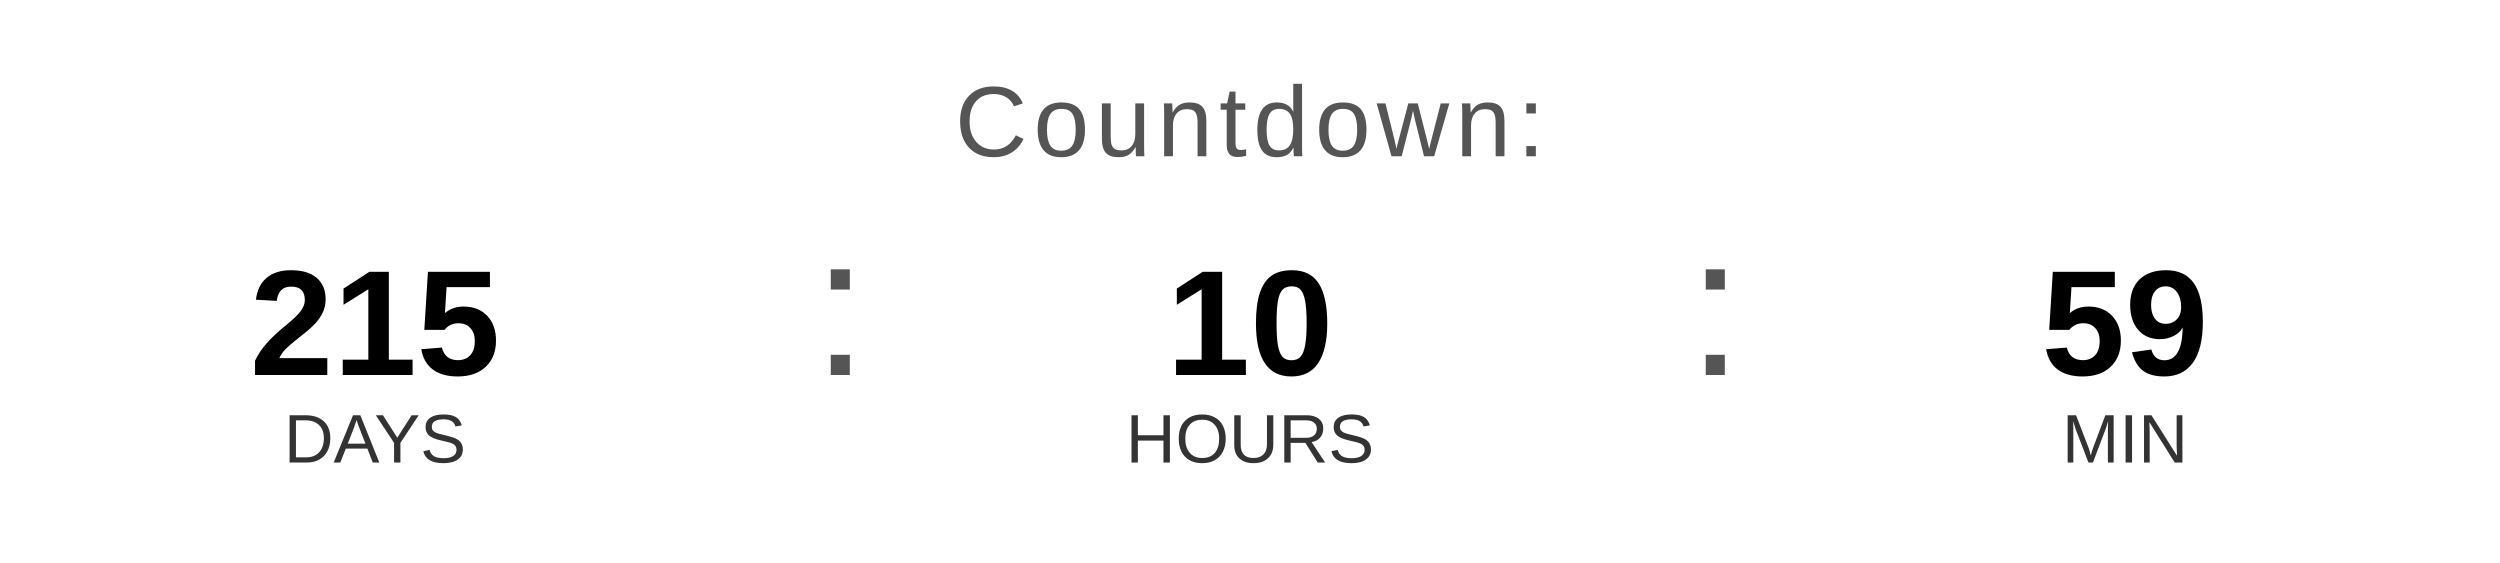
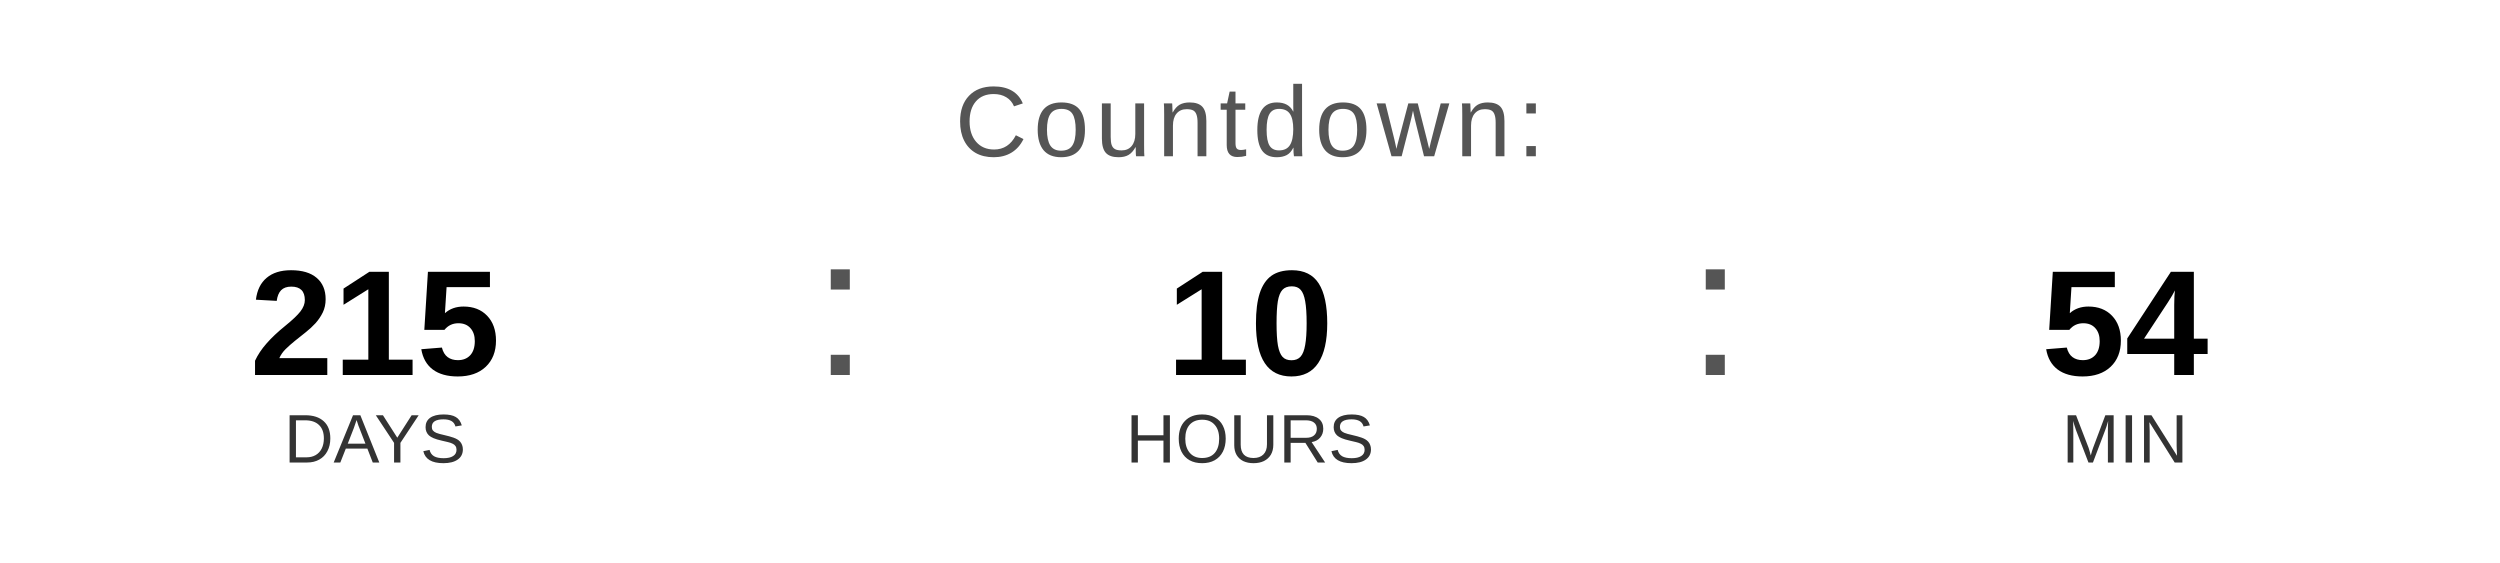
<svg xmlns="http://www.w3.org/2000/svg" width="400" height="90" viewBox="0 0 400 90">
  <text x="200" y="25" font-family="Arial, Helvetica, sans-serif" font-size="16" fill="#555555" text-anchor="middle" letter-spacing="1">
    Countdown:
  </text>
  <text x="60" y="60" font-family="Arial, Helvetica, sans-serif" font-size="24" font-weight="bold" fill="#000000" text-anchor="middle">215</text>
  <text x="60" y="74" font-family="Arial, Helvetica, sans-serif" font-size="11" fill="#333333" text-anchor="middle">DAYS</text>
  <text x="130" y="60" font-family="Arial, sans-serif" font-size="32" fill="#555555">:</text>
  <text x="200" y="60" font-family="Arial, Helvetica, sans-serif" font-size="24" font-weight="bold" fill="#000000" text-anchor="middle">10</text>
  <text x="200" y="74" font-family="Arial, Helvetica, sans-serif" font-size="11" fill="#333333" text-anchor="middle">HOURS</text>
  <text x="270" y="60" font-family="Arial, sans-serif" font-size="32" fill="#555555">:</text>
-   <text x="340" y="60" font-family="Arial, Helvetica, sans-serif" font-size="24" font-weight="bold" fill="#000000" text-anchor="middle">59</text>
+   <text x="340" y="60" font-family="Arial, Helvetica, sans-serif" font-size="24" font-weight="bold" fill="#000000" text-anchor="middle">54</text>
  <text x="340" y="74" font-family="Arial, Helvetica, sans-serif" font-size="11" fill="#333333" text-anchor="middle">MIN</text>
</svg>
